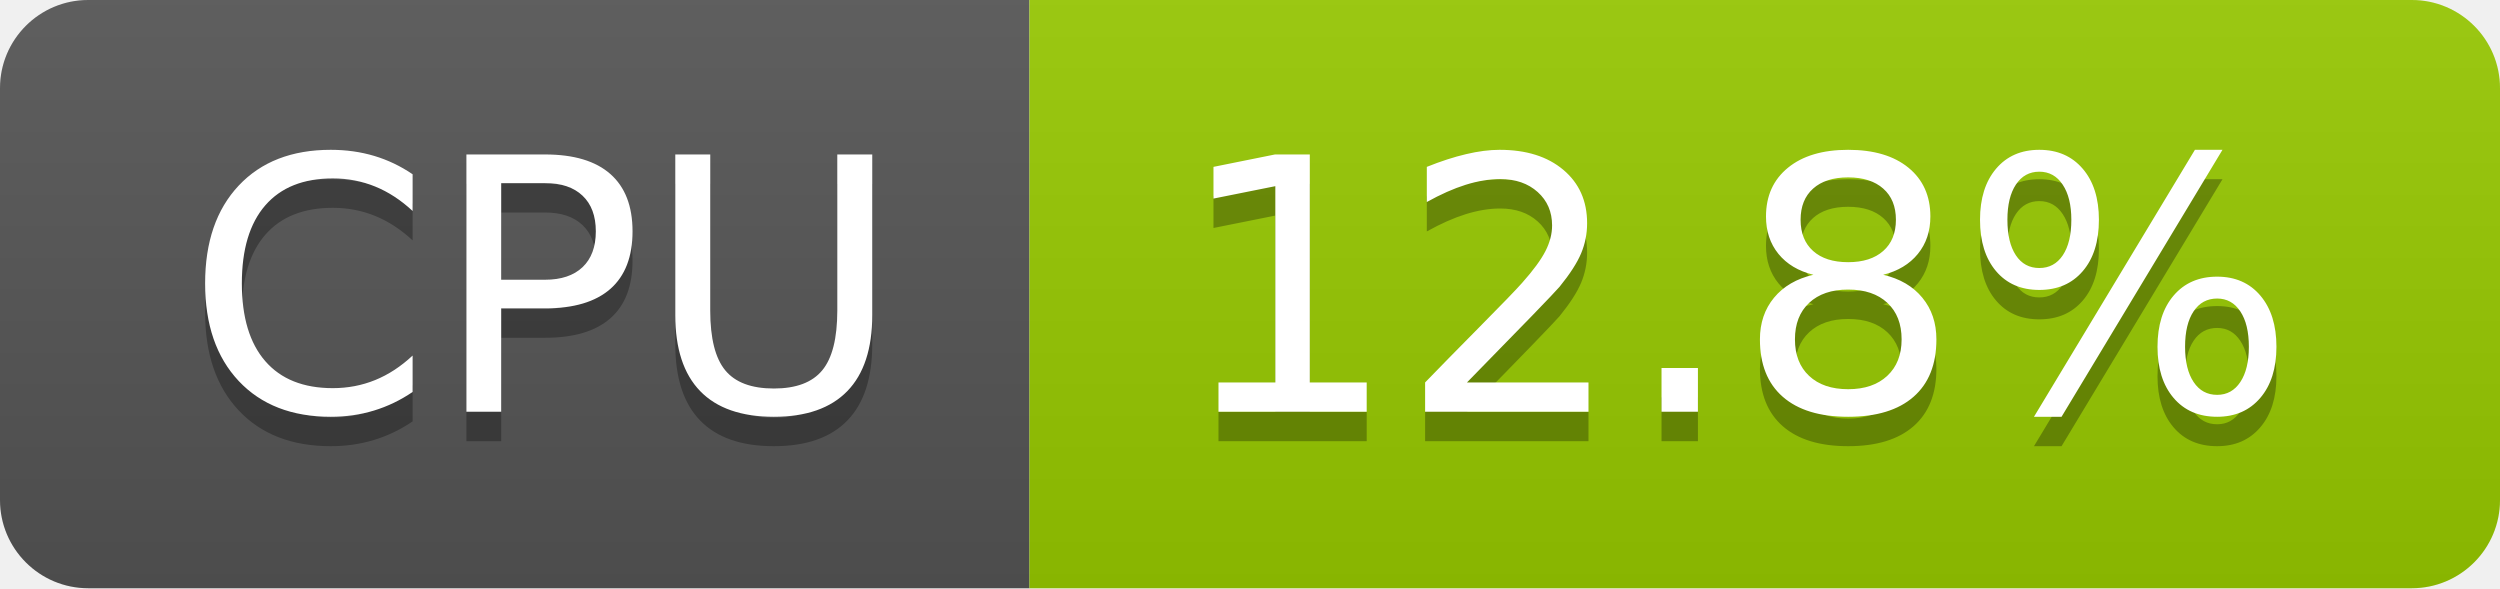
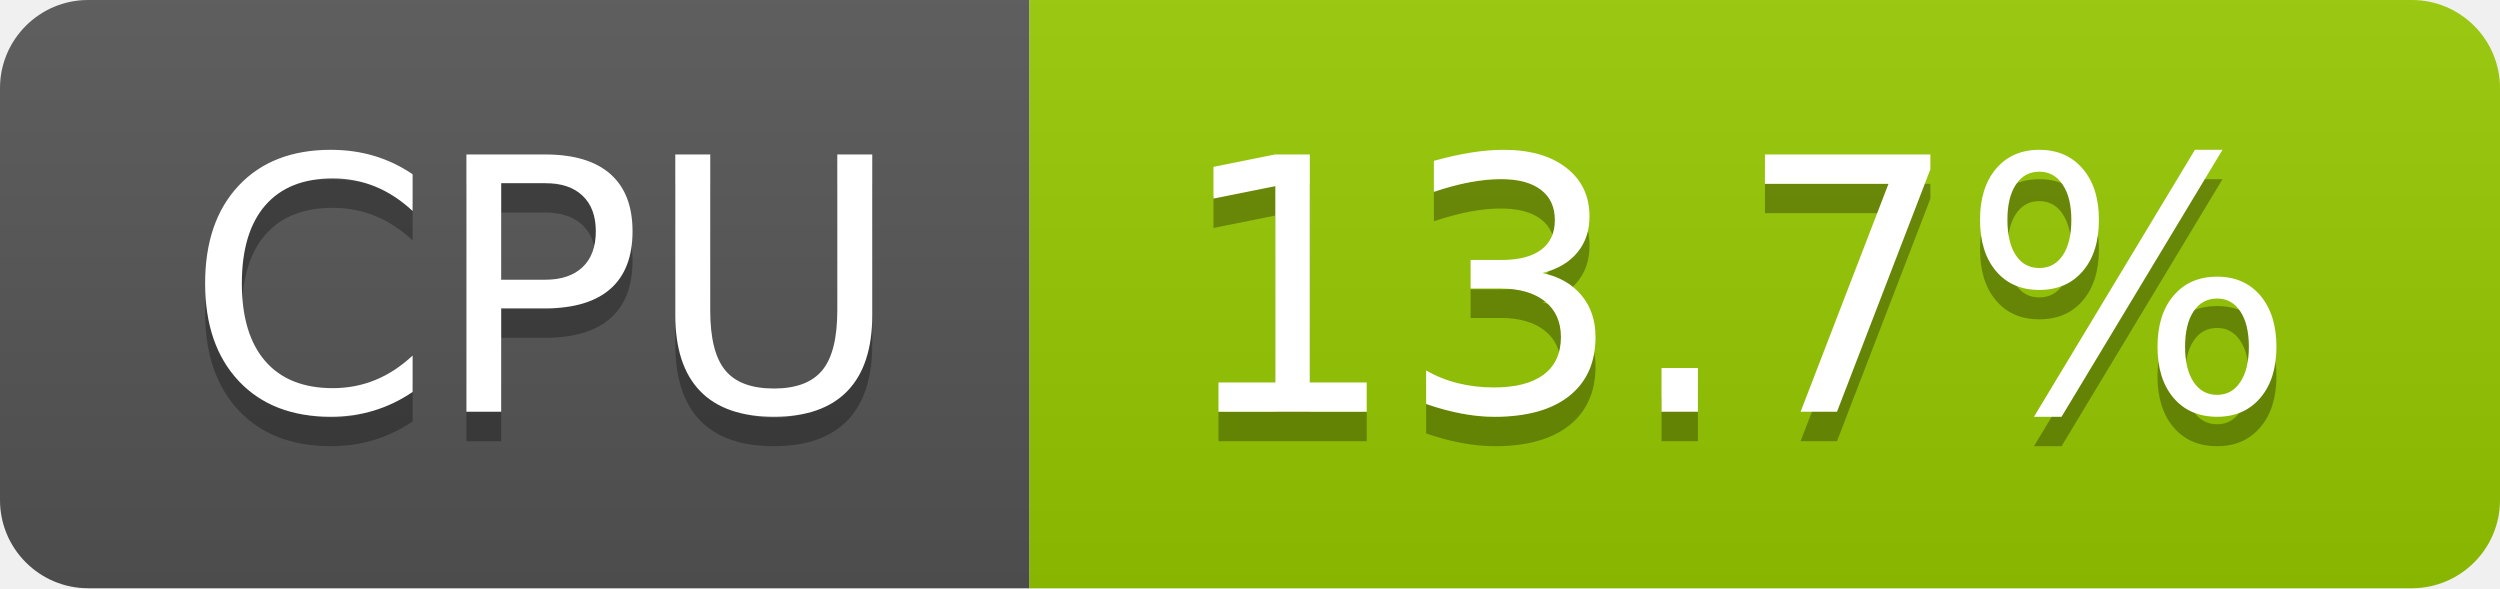
- <svg xmlns="http://www.w3.org/2000/svg" width="85" height="20" role="img" aria-label="CPU: 12.8%">
+ <svg xmlns="http://www.w3.org/2000/svg" width="85" height="20" role="img" aria-label="CPU: 13.7%">
  <linearGradient id="s" x2="0" y2="100%">
    <stop offset="0" stop-color="#bbb" stop-opacity=".1" />
    <stop offset="1" stop-opacity=".1" />
  </linearGradient>
  <clipPath id="r">
    <rect width="85" height="20" rx="3" fill="#fff" />
  </clipPath>
  <g clip-path="url(#r)">
    <rect width="35" height="20" fill="#555" />
    <rect x="35" width="50" height="20" fill="#97ca00" />
    <rect width="85" height="20" fill="url(#s)" />
  </g>
  <g fill="#fff" text-anchor="middle" font-family="Verdana,Geneva,DejaVu Sans,sans-serif" text-rendering="geometricPrecision" font-size="120">
    <text aria-hidden="true" x="185" y="150" fill="#010101" fill-opacity=".3" transform="scale(.1)" textLength="247">CPU</text>
    <text x="185" y="140" transform="scale(.1)" fill="#fff" textLength="247">CPU</text>
-     <text aria-hidden="true" x="590" y="150" fill="#010101" fill-opacity=".3" transform="scale(.1)" textLength="390">12.8%</text>
-     <text x="590" y="140" transform="scale(.1)" fill="#fff" textLength="390">12.8%</text>
+     <text aria-hidden="true" x="590" y="150" fill="#010101" fill-opacity=".3" transform="scale(.1)" textLength="390">13.7%</text>
+     <text x="590" y="140" transform="scale(.1)" fill="#fff" textLength="390">13.7%</text>
  </g>
</svg>
